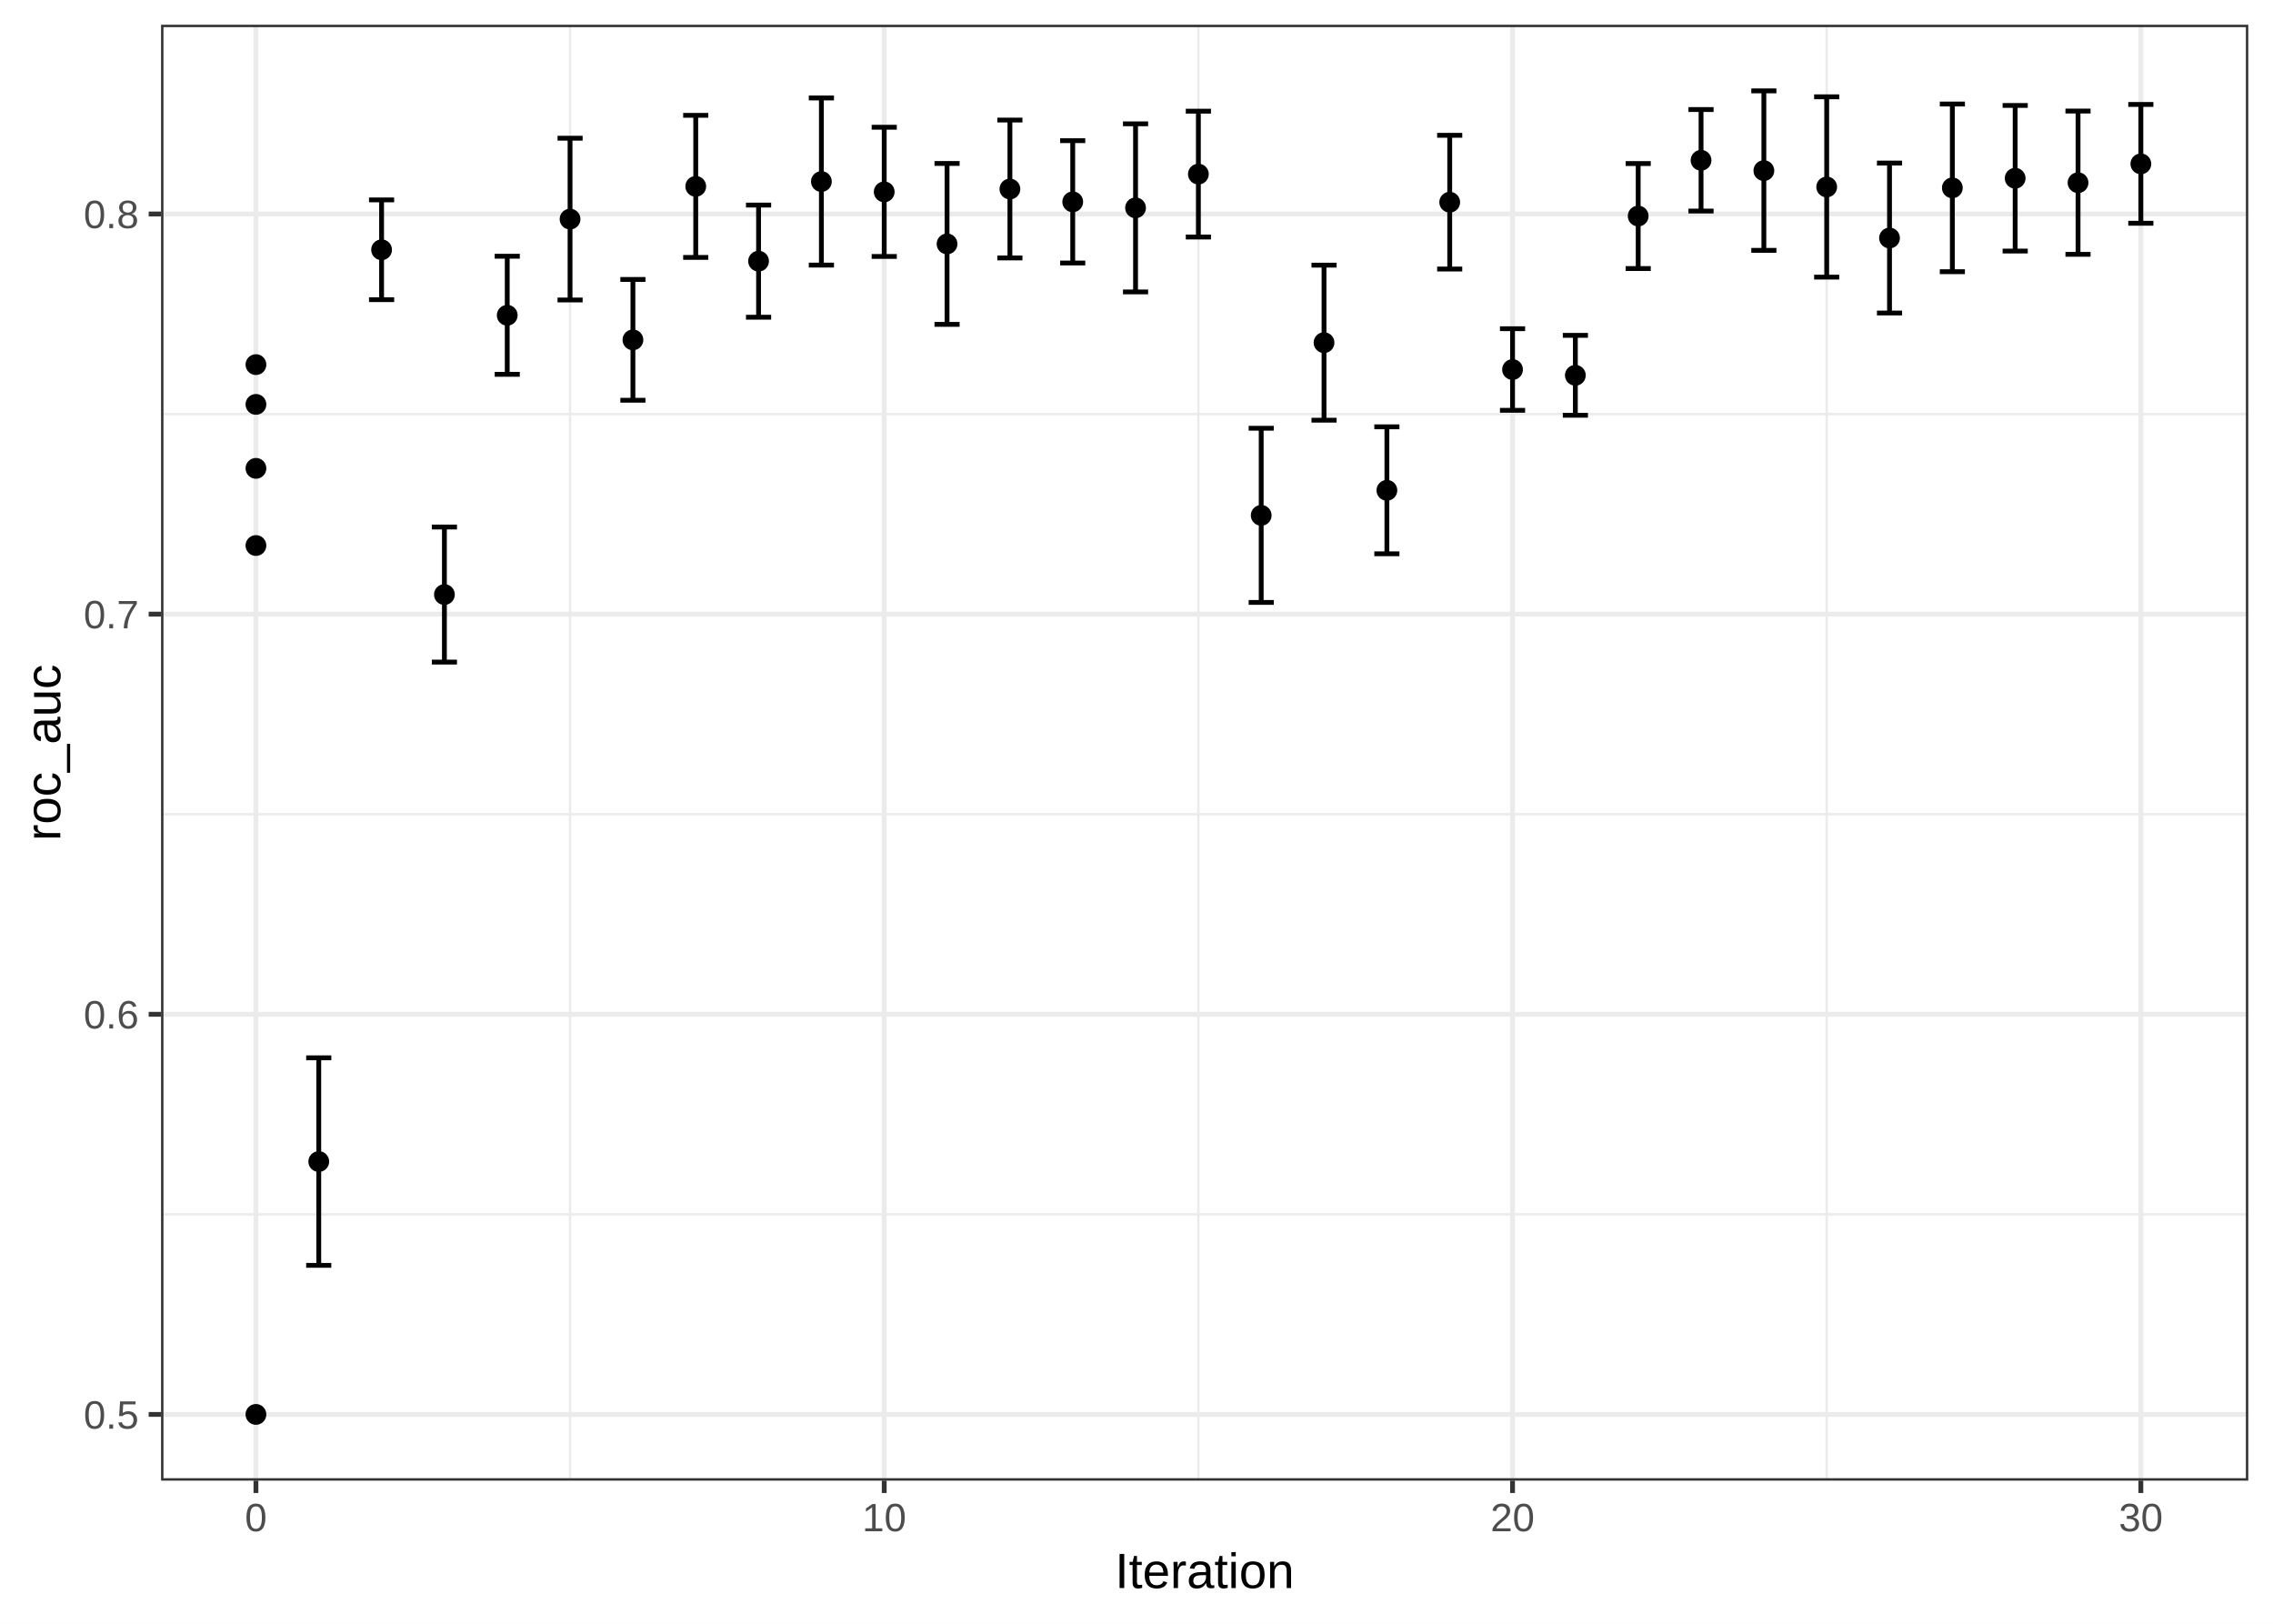
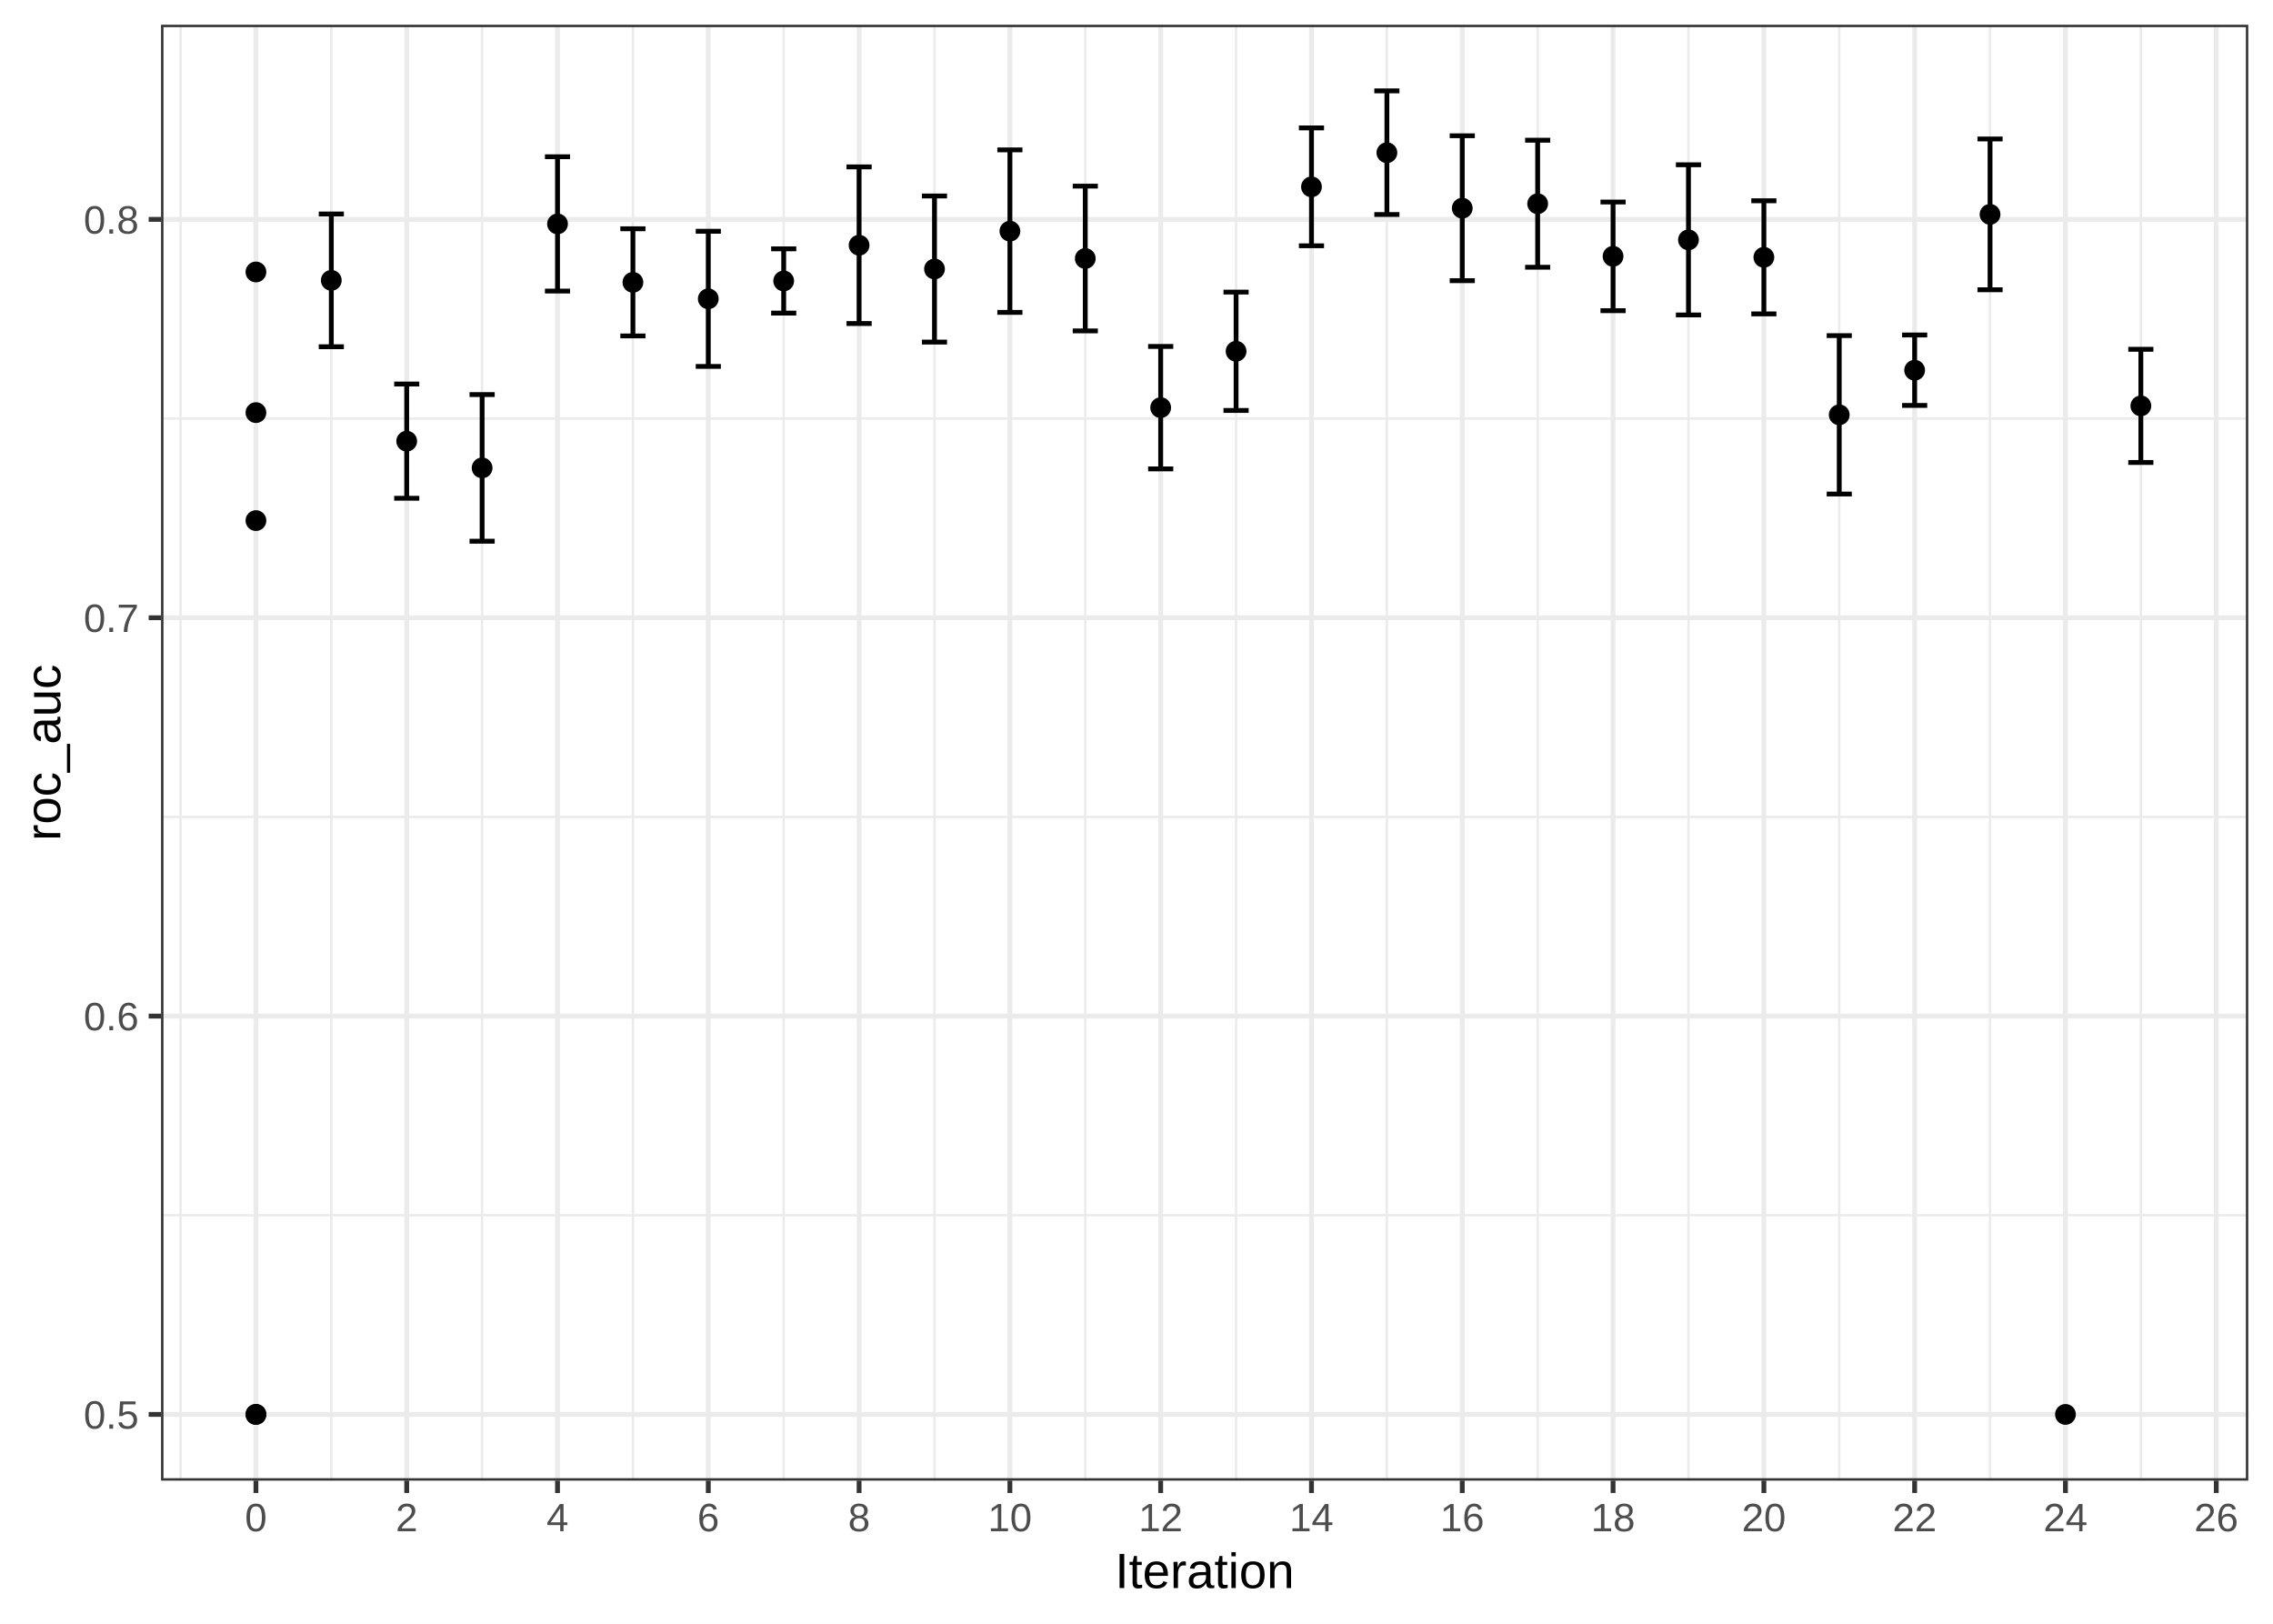
<svg xmlns="http://www.w3.org/2000/svg" class="svglite" width="504.00pt" height="360.00pt" viewBox="0 0 504.00 360.00">
  <defs>
    <style type="text/css">
    .svglite line, .svglite polyline, .svglite polygon, .svglite path, .svglite rect, .svglite circle {
      fill: none;
      stroke: #000000;
      stroke-linecap: round;
      stroke-linejoin: round;
      stroke-miterlimit: 10.00;
    }
    .svglite text {
      white-space: pre;
    }
  </style>
  </defs>
  <rect width="100%" height="100%" style="stroke: none; fill: none;" />
  <defs>
    <clipPath id="cpMC4wMHw1MDQuMDB8MC4wMHwzNjAuMDA=">
      <rect x="0.00" y="0.00" width="504.00" height="360.00" />
    </clipPath>
  </defs>
  <g clip-path="url(#cpMC4wMHw1MDQuMDB8MC4wMHwzNjAuMDA=)">
-     <rect x="0.00" y="0.00" width="504.00" height="360.00" style="stroke-width: 1.07; stroke: #FFFFFF; fill: #FFFFFF;" />
+     <rect x="-0" y="0.00" width="504.00" height="360.00" style="stroke-width: 1.07; stroke: #FFFFFF; fill: #FFFFFF;" />
  </g>
  <defs>
    <clipPath id="cpMzUuNzF8NDk4LjUyfDUuNDh8MzI4LjI3">
      <rect x="35.71" y="5.48" width="462.81" height="322.79" />
    </clipPath>
  </defs>
  <g clip-path="url(#cpMzUuNzF8NDk4LjUyfDUuNDh8MzI4LjI3)">
    <rect x="35.71" y="5.48" width="462.81" height="322.79" style="stroke-width: 1.07; stroke: none; fill: #FFFFFF;" />
-     <polyline points="35.71,269.23 498.52,269.23 " style="stroke-width: 0.53; stroke: #EBEBEB; stroke-linecap: butt;" />
-     <polyline points="35.71,180.52 498.52,180.52 " style="stroke-width: 0.53; stroke: #EBEBEB; stroke-linecap: butt;" />
-     <polyline points="35.71,91.80 498.52,91.80 " style="stroke-width: 0.53; stroke: #EBEBEB; stroke-linecap: butt;" />
-     <polyline points="126.40,328.27 126.40,5.48 " style="stroke-width: 0.53; stroke: #EBEBEB; stroke-linecap: butt;" />
-     <polyline points="265.72,328.27 265.72,5.48 " style="stroke-width: 0.53; stroke: #EBEBEB; stroke-linecap: butt;" />
-     <polyline points="405.04,328.27 405.04,5.48 " style="stroke-width: 0.53; stroke: #EBEBEB; stroke-linecap: butt;" />
+     <polyline points="35.71,269.44 498.52,269.44 " style="stroke-width: 0.53; stroke: #EBEBEB; stroke-linecap: butt;" />
+     <polyline points="35.71,181.12 498.52,181.12 " style="stroke-width: 0.53; stroke: #EBEBEB; stroke-linecap: butt;" />
+     <polyline points="35.71,92.80 498.52,92.80 " style="stroke-width: 0.53; stroke: #EBEBEB; stroke-linecap: butt;" />
+     <polyline points="40.03,328.27 40.03,5.48 " style="stroke-width: 0.53; stroke: #EBEBEB; stroke-linecap: butt;" />
+     <polyline points="73.46,328.27 73.46,5.48 " style="stroke-width: 0.53; stroke: #EBEBEB; stroke-linecap: butt;" />
+     <polyline points="106.90,328.27 106.90,5.48 " style="stroke-width: 0.53; stroke: #EBEBEB; stroke-linecap: butt;" />
+     <polyline points="140.34,328.27 140.34,5.48 " style="stroke-width: 0.53; stroke: #EBEBEB; stroke-linecap: butt;" />
+     <polyline points="173.77,328.27 173.77,5.48 " style="stroke-width: 0.53; stroke: #EBEBEB; stroke-linecap: butt;" />
+     <polyline points="207.21,328.27 207.21,5.48 " style="stroke-width: 0.53; stroke: #EBEBEB; stroke-linecap: butt;" />
+     <polyline points="240.64,328.27 240.64,5.48 " style="stroke-width: 0.53; stroke: #EBEBEB; stroke-linecap: butt;" />
+     <polyline points="274.08,328.27 274.08,5.48 " style="stroke-width: 0.53; stroke: #EBEBEB; stroke-linecap: butt;" />
+     <polyline points="307.52,328.27 307.52,5.48 " style="stroke-width: 0.53; stroke: #EBEBEB; stroke-linecap: butt;" />
+     <polyline points="340.95,328.27 340.95,5.48 " style="stroke-width: 0.53; stroke: #EBEBEB; stroke-linecap: butt;" />
+     <polyline points="374.39,328.27 374.39,5.48 " style="stroke-width: 0.53; stroke: #EBEBEB; stroke-linecap: butt;" />
+     <polyline points="407.82,328.27 407.82,5.48 " style="stroke-width: 0.53; stroke: #EBEBEB; stroke-linecap: butt;" />
+     <polyline points="441.26,328.27 441.26,5.48 " style="stroke-width: 0.53; stroke: #EBEBEB; stroke-linecap: butt;" />
+     <polyline points="474.70,328.27 474.70,5.48 " style="stroke-width: 0.53; stroke: #EBEBEB; stroke-linecap: butt;" />
    <polyline points="35.71,313.59 498.52,313.59 " style="stroke-width: 1.07; stroke: #EBEBEB; stroke-linecap: butt;" />
-     <polyline points="35.71,224.88 498.52,224.88 " style="stroke-width: 1.07; stroke: #EBEBEB; stroke-linecap: butt;" />
-     <polyline points="35.71,136.16 498.52,136.16 " style="stroke-width: 1.07; stroke: #EBEBEB; stroke-linecap: butt;" />
-     <polyline points="35.71,47.44 498.52,47.44 " style="stroke-width: 1.07; stroke: #EBEBEB; stroke-linecap: butt;" />
+     <polyline points="35.71,225.28 498.52,225.28 " style="stroke-width: 1.07; stroke: #EBEBEB; stroke-linecap: butt;" />
+     <polyline points="35.71,136.96 498.52,136.96 " style="stroke-width: 1.07; stroke: #EBEBEB; stroke-linecap: butt;" />
+     <polyline points="35.71,48.64 498.52,48.64 " style="stroke-width: 1.07; stroke: #EBEBEB; stroke-linecap: butt;" />
    <polyline points="56.75,328.27 56.75,5.48 " style="stroke-width: 1.07; stroke: #EBEBEB; stroke-linecap: butt;" />
-     <polyline points="196.06,328.27 196.06,5.48 " style="stroke-width: 1.07; stroke: #EBEBEB; stroke-linecap: butt;" />
-     <polyline points="335.38,328.27 335.38,5.48 " style="stroke-width: 1.07; stroke: #EBEBEB; stroke-linecap: butt;" />
-     <polyline points="474.70,328.27 474.70,5.48 " style="stroke-width: 1.07; stroke: #EBEBEB; stroke-linecap: butt;" />
-     <circle cx="56.75" cy="89.66" r="1.95" style="stroke-width: 0.71; fill: #000000;" />
-     <circle cx="56.75" cy="103.84" r="1.95" style="stroke-width: 0.71; fill: #000000;" />
-     <circle cx="56.75" cy="80.84" r="1.95" style="stroke-width: 0.71; fill: #000000;" />
-     <circle cx="56.75" cy="120.95" r="1.95" style="stroke-width: 0.71; fill: #000000;" />
+     <polyline points="90.18,328.27 90.18,5.48 " style="stroke-width: 1.07; stroke: #EBEBEB; stroke-linecap: butt;" />
+     <polyline points="123.62,328.27 123.62,5.48 " style="stroke-width: 1.07; stroke: #EBEBEB; stroke-linecap: butt;" />
+     <polyline points="157.05,328.27 157.05,5.48 " style="stroke-width: 1.07; stroke: #EBEBEB; stroke-linecap: butt;" />
+     <polyline points="190.49,328.27 190.49,5.48 " style="stroke-width: 1.07; stroke: #EBEBEB; stroke-linecap: butt;" />
+     <polyline points="223.93,328.27 223.93,5.48 " style="stroke-width: 1.07; stroke: #EBEBEB; stroke-linecap: butt;" />
+     <polyline points="257.36,328.27 257.36,5.48 " style="stroke-width: 1.07; stroke: #EBEBEB; stroke-linecap: butt;" />
+     <polyline points="290.80,328.27 290.80,5.48 " style="stroke-width: 1.07; stroke: #EBEBEB; stroke-linecap: butt;" />
+     <polyline points="324.23,328.27 324.23,5.48 " style="stroke-width: 1.07; stroke: #EBEBEB; stroke-linecap: butt;" />
+     <polyline points="357.67,328.27 357.67,5.48 " style="stroke-width: 1.07; stroke: #EBEBEB; stroke-linecap: butt;" />
+     <polyline points="391.11,328.27 391.11,5.48 " style="stroke-width: 1.07; stroke: #EBEBEB; stroke-linecap: butt;" />
+     <polyline points="424.54,328.27 424.54,5.48 " style="stroke-width: 1.07; stroke: #EBEBEB; stroke-linecap: butt;" />
+     <polyline points="457.98,328.27 457.98,5.48 " style="stroke-width: 1.07; stroke: #EBEBEB; stroke-linecap: butt;" />
+     <polyline points="491.42,328.27 491.42,5.48 " style="stroke-width: 1.07; stroke: #EBEBEB; stroke-linecap: butt;" />
+     <circle cx="56.75" cy="91.48" r="1.95" style="stroke-width: 0.71; fill: #000000;" />
    <circle cx="56.75" cy="313.59" r="1.95" style="stroke-width: 0.71; fill: #000000;" />
-     <circle cx="70.68" cy="257.53" r="1.95" style="stroke-width: 0.71; fill: #000000;" />
-     <circle cx="84.61" cy="55.38" r="1.95" style="stroke-width: 0.71; fill: #000000;" />
-     <circle cx="98.54" cy="131.82" r="1.95" style="stroke-width: 0.71; fill: #000000;" />
-     <circle cx="112.47" cy="69.90" r="1.95" style="stroke-width: 0.71; fill: #000000;" />
-     <circle cx="126.40" cy="48.58" r="1.95" style="stroke-width: 0.71; fill: #000000;" />
-     <circle cx="140.34" cy="75.35" r="1.95" style="stroke-width: 0.71; fill: #000000;" />
-     <circle cx="154.27" cy="41.32" r="1.95" style="stroke-width: 0.71; fill: #000000;" />
-     <circle cx="168.20" cy="57.90" r="1.95" style="stroke-width: 0.71; fill: #000000;" />
-     <circle cx="182.13" cy="40.25" r="1.95" style="stroke-width: 0.71; fill: #000000;" />
-     <circle cx="196.06" cy="42.54" r="1.95" style="stroke-width: 0.71; fill: #000000;" />
-     <circle cx="209.99" cy="54.08" r="1.95" style="stroke-width: 0.71; fill: #000000;" />
-     <circle cx="223.93" cy="41.91" r="1.95" style="stroke-width: 0.71; fill: #000000;" />
-     <circle cx="237.86" cy="44.75" r="1.95" style="stroke-width: 0.71; fill: #000000;" />
-     <circle cx="251.79" cy="46.08" r="1.95" style="stroke-width: 0.71; fill: #000000;" />
-     <circle cx="265.72" cy="38.60" r="1.95" style="stroke-width: 0.71; fill: #000000;" />
-     <circle cx="279.65" cy="114.26" r="1.95" style="stroke-width: 0.71; fill: #000000;" />
-     <circle cx="293.58" cy="75.97" r="1.95" style="stroke-width: 0.71; fill: #000000;" />
-     <circle cx="307.52" cy="108.71" r="1.95" style="stroke-width: 0.71; fill: #000000;" />
-     <circle cx="321.45" cy="44.83" r="1.95" style="stroke-width: 0.71; fill: #000000;" />
-     <circle cx="335.38" cy="81.93" r="1.95" style="stroke-width: 0.71; fill: #000000;" />
-     <circle cx="349.31" cy="83.21" r="1.95" style="stroke-width: 0.71; fill: #000000;" />
-     <circle cx="363.24" cy="47.90" r="1.95" style="stroke-width: 0.71; fill: #000000;" />
-     <circle cx="377.18" cy="35.54" r="1.95" style="stroke-width: 0.71; fill: #000000;" />
-     <circle cx="391.11" cy="37.83" r="1.95" style="stroke-width: 0.71; fill: #000000;" />
-     <circle cx="405.04" cy="41.45" r="1.95" style="stroke-width: 0.71; fill: #000000;" />
-     <circle cx="418.97" cy="52.77" r="1.95" style="stroke-width: 0.71; fill: #000000;" />
-     <circle cx="432.90" cy="41.65" r="1.95" style="stroke-width: 0.71; fill: #000000;" />
-     <circle cx="446.83" cy="39.52" r="1.95" style="stroke-width: 0.71; fill: #000000;" />
-     <circle cx="460.77" cy="40.51" r="1.95" style="stroke-width: 0.71; fill: #000000;" />
-     <circle cx="474.70" cy="36.33" r="1.95" style="stroke-width: 0.71; fill: #000000;" />
-     <polyline points="67.89,234.53 73.46,234.53 " style="stroke-width: 1.07; stroke-linecap: butt;" />
-     <polyline points="70.68,234.53 70.68,280.54 " style="stroke-width: 1.07; stroke-linecap: butt;" />
-     <polyline points="67.89,280.54 73.46,280.54 " style="stroke-width: 1.07; stroke-linecap: butt;" />
-     <polyline points="81.82,44.32 87.40,44.32 " style="stroke-width: 1.07; stroke-linecap: butt;" />
-     <polyline points="84.61,44.32 84.61,66.44 " style="stroke-width: 1.07; stroke-linecap: butt;" />
-     <polyline points="81.82,66.44 87.40,66.44 " style="stroke-width: 1.07; stroke-linecap: butt;" />
-     <polyline points="95.75,116.85 101.33,116.85 " style="stroke-width: 1.07; stroke-linecap: butt;" />
-     <polyline points="98.54,116.85 98.54,146.79 " style="stroke-width: 1.07; stroke-linecap: butt;" />
-     <polyline points="95.75,146.79 101.33,146.79 " style="stroke-width: 1.07; stroke-linecap: butt;" />
-     <polyline points="109.69,56.81 115.26,56.81 " style="stroke-width: 1.07; stroke-linecap: butt;" />
-     <polyline points="112.47,56.81 112.47,82.99 " style="stroke-width: 1.07; stroke-linecap: butt;" />
-     <polyline points="109.69,82.99 115.26,82.99 " style="stroke-width: 1.07; stroke-linecap: butt;" />
-     <polyline points="123.62,30.64 129.19,30.64 " style="stroke-width: 1.07; stroke-linecap: butt;" />
-     <polyline points="126.40,30.64 126.40,66.51 " style="stroke-width: 1.07; stroke-linecap: butt;" />
-     <polyline points="123.62,66.51 129.19,66.51 " style="stroke-width: 1.07; stroke-linecap: butt;" />
-     <polyline points="137.55,61.96 143.12,61.96 " style="stroke-width: 1.07; stroke-linecap: butt;" />
-     <polyline points="140.34,61.96 140.34,88.74 " style="stroke-width: 1.07; stroke-linecap: butt;" />
-     <polyline points="137.55,88.74 143.12,88.74 " style="stroke-width: 1.07; stroke-linecap: butt;" />
-     <polyline points="151.48,25.57 157.05,25.57 " style="stroke-width: 1.07; stroke-linecap: butt;" />
-     <polyline points="154.27,25.57 154.27,57.07 " style="stroke-width: 1.07; stroke-linecap: butt;" />
-     <polyline points="151.48,57.07 157.05,57.07 " style="stroke-width: 1.07; stroke-linecap: butt;" />
-     <polyline points="165.41,45.47 170.99,45.47 " style="stroke-width: 1.07; stroke-linecap: butt;" />
-     <polyline points="168.20,45.47 168.20,70.33 " style="stroke-width: 1.07; stroke-linecap: butt;" />
-     <polyline points="165.41,70.33 170.99,70.33 " style="stroke-width: 1.07; stroke-linecap: butt;" />
-     <polyline points="179.34,21.72 184.92,21.72 " style="stroke-width: 1.07; stroke-linecap: butt;" />
-     <polyline points="182.13,21.72 182.13,58.77 " style="stroke-width: 1.07; stroke-linecap: butt;" />
-     <polyline points="179.34,58.77 184.92,58.77 " style="stroke-width: 1.07; stroke-linecap: butt;" />
-     <polyline points="193.28,28.21 198.85,28.21 " style="stroke-width: 1.07; stroke-linecap: butt;" />
-     <polyline points="196.06,28.21 196.06,56.86 " style="stroke-width: 1.07; stroke-linecap: butt;" />
-     <polyline points="193.28,56.86 198.85,56.86 " style="stroke-width: 1.07; stroke-linecap: butt;" />
-     <polyline points="207.21,36.24 212.78,36.24 " style="stroke-width: 1.07; stroke-linecap: butt;" />
-     <polyline points="209.99,36.24 209.99,71.92 " style="stroke-width: 1.07; stroke-linecap: butt;" />
-     <polyline points="207.21,71.92 212.78,71.92 " style="stroke-width: 1.07; stroke-linecap: butt;" />
-     <polyline points="221.14,26.62 226.71,26.62 " style="stroke-width: 1.07; stroke-linecap: butt;" />
-     <polyline points="223.93,26.62 223.93,57.19 " style="stroke-width: 1.07; stroke-linecap: butt;" />
-     <polyline points="221.14,57.19 226.71,57.19 " style="stroke-width: 1.07; stroke-linecap: butt;" />
-     <polyline points="235.07,31.19 240.64,31.19 " style="stroke-width: 1.07; stroke-linecap: butt;" />
-     <polyline points="237.86,31.19 237.86,58.31 " style="stroke-width: 1.07; stroke-linecap: butt;" />
-     <polyline points="235.07,58.31 240.64,58.31 " style="stroke-width: 1.07; stroke-linecap: butt;" />
-     <polyline points="249.00,27.45 254.58,27.45 " style="stroke-width: 1.07; stroke-linecap: butt;" />
-     <polyline points="251.79,27.45 251.79,64.72 " style="stroke-width: 1.07; stroke-linecap: butt;" />
-     <polyline points="249.00,64.72 254.58,64.72 " style="stroke-width: 1.07; stroke-linecap: butt;" />
-     <polyline points="262.93,24.65 268.51,24.65 " style="stroke-width: 1.07; stroke-linecap: butt;" />
-     <polyline points="265.72,24.65 265.72,52.55 " style="stroke-width: 1.07; stroke-linecap: butt;" />
-     <polyline points="262.93,52.55 268.51,52.55 " style="stroke-width: 1.07; stroke-linecap: butt;" />
-     <polyline points="276.87,94.95 282.44,94.95 " style="stroke-width: 1.07; stroke-linecap: butt;" />
-     <polyline points="279.65,94.95 279.65,133.56 " style="stroke-width: 1.07; stroke-linecap: butt;" />
-     <polyline points="276.87,133.56 282.44,133.56 " style="stroke-width: 1.07; stroke-linecap: butt;" />
-     <polyline points="290.80,58.79 296.37,58.79 " style="stroke-width: 1.07; stroke-linecap: butt;" />
-     <polyline points="293.58,58.79 293.58,93.16 " style="stroke-width: 1.07; stroke-linecap: butt;" />
-     <polyline points="290.80,93.16 296.37,93.16 " style="stroke-width: 1.07; stroke-linecap: butt;" />
-     <polyline points="304.73,94.63 310.30,94.63 " style="stroke-width: 1.07; stroke-linecap: butt;" />
-     <polyline points="307.52,94.63 307.52,122.78 " style="stroke-width: 1.07; stroke-linecap: butt;" />
-     <polyline points="304.73,122.78 310.30,122.78 " style="stroke-width: 1.07; stroke-linecap: butt;" />
-     <polyline points="318.66,30.00 324.23,30.00 " style="stroke-width: 1.07; stroke-linecap: butt;" />
-     <polyline points="321.45,30.00 321.45,59.65 " style="stroke-width: 1.07; stroke-linecap: butt;" />
-     <polyline points="318.66,59.65 324.23,59.65 " style="stroke-width: 1.07; stroke-linecap: butt;" />
-     <polyline points="332.59,72.88 338.17,72.88 " style="stroke-width: 1.07; stroke-linecap: butt;" />
-     <polyline points="335.38,72.88 335.38,90.97 " style="stroke-width: 1.07; stroke-linecap: butt;" />
-     <polyline points="332.59,90.97 338.17,90.97 " style="stroke-width: 1.07; stroke-linecap: butt;" />
-     <polyline points="346.53,74.35 352.10,74.35 " style="stroke-width: 1.07; stroke-linecap: butt;" />
-     <polyline points="349.31,74.35 349.31,92.07 " style="stroke-width: 1.07; stroke-linecap: butt;" />
-     <polyline points="346.53,92.07 352.10,92.07 " style="stroke-width: 1.07; stroke-linecap: butt;" />
-     <polyline points="360.46,36.26 366.03,36.26 " style="stroke-width: 1.07; stroke-linecap: butt;" />
-     <polyline points="363.24,36.26 363.24,59.54 " style="stroke-width: 1.07; stroke-linecap: butt;" />
-     <polyline points="360.46,59.54 366.03,59.54 " style="stroke-width: 1.07; stroke-linecap: butt;" />
-     <polyline points="374.39,24.29 379.96,24.29 " style="stroke-width: 1.07; stroke-linecap: butt;" />
-     <polyline points="377.18,24.29 377.18,46.79 " style="stroke-width: 1.07; stroke-linecap: butt;" />
-     <polyline points="374.39,46.79 379.96,46.79 " style="stroke-width: 1.07; stroke-linecap: butt;" />
-     <polyline points="388.32,20.15 393.89,20.15 " style="stroke-width: 1.07; stroke-linecap: butt;" />
-     <polyline points="391.11,20.15 391.11,55.51 " style="stroke-width: 1.07; stroke-linecap: butt;" />
-     <polyline points="388.32,55.51 393.89,55.51 " style="stroke-width: 1.07; stroke-linecap: butt;" />
-     <polyline points="402.25,21.46 407.82,21.46 " style="stroke-width: 1.07; stroke-linecap: butt;" />
-     <polyline points="405.04,21.46 405.04,61.44 " style="stroke-width: 1.07; stroke-linecap: butt;" />
-     <polyline points="402.25,61.44 407.82,61.44 " style="stroke-width: 1.07; stroke-linecap: butt;" />
-     <polyline points="416.18,36.15 421.76,36.15 " style="stroke-width: 1.07; stroke-linecap: butt;" />
-     <polyline points="418.97,36.15 418.97,69.40 " style="stroke-width: 1.07; stroke-linecap: butt;" />
-     <polyline points="416.18,69.40 421.76,69.40 " style="stroke-width: 1.07; stroke-linecap: butt;" />
-     <polyline points="430.12,23.06 435.69,23.06 " style="stroke-width: 1.07; stroke-linecap: butt;" />
-     <polyline points="432.90,23.06 432.90,60.24 " style="stroke-width: 1.07; stroke-linecap: butt;" />
-     <polyline points="430.12,60.24 435.69,60.24 " style="stroke-width: 1.07; stroke-linecap: butt;" />
-     <polyline points="444.05,23.38 449.62,23.38 " style="stroke-width: 1.07; stroke-linecap: butt;" />
-     <polyline points="446.83,23.38 446.83,55.66 " style="stroke-width: 1.07; stroke-linecap: butt;" />
-     <polyline points="444.05,55.66 449.62,55.66 " style="stroke-width: 1.07; stroke-linecap: butt;" />
-     <polyline points="457.98,24.62 463.55,24.62 " style="stroke-width: 1.07; stroke-linecap: butt;" />
-     <polyline points="460.77,24.62 460.77,56.39 " style="stroke-width: 1.07; stroke-linecap: butt;" />
-     <polyline points="457.98,56.39 463.55,56.39 " style="stroke-width: 1.07; stroke-linecap: butt;" />
-     <polyline points="471.91,23.16 477.48,23.16 " style="stroke-width: 1.07; stroke-linecap: butt;" />
-     <polyline points="474.70,23.16 474.70,49.50 " style="stroke-width: 1.07; stroke-linecap: butt;" />
-     <polyline points="471.91,49.50 477.48,49.50 " style="stroke-width: 1.07; stroke-linecap: butt;" />
+     <circle cx="56.75" cy="115.42" r="1.95" style="stroke-width: 0.71; fill: #000000;" />
+     <circle cx="56.75" cy="60.30" r="1.95" style="stroke-width: 0.71; fill: #000000;" />
+     <circle cx="56.75" cy="313.59" r="1.95" style="stroke-width: 0.71; fill: #000000;" />
+     <circle cx="73.46" cy="62.16" r="1.95" style="stroke-width: 0.71; fill: #000000;" />
+     <circle cx="90.18" cy="97.81" r="1.95" style="stroke-width: 0.71; fill: #000000;" />
+     <circle cx="106.90" cy="103.74" r="1.95" style="stroke-width: 0.71; fill: #000000;" />
+     <circle cx="123.62" cy="49.64" r="1.95" style="stroke-width: 0.71; fill: #000000;" />
+     <circle cx="140.34" cy="62.60" r="1.95" style="stroke-width: 0.71; fill: #000000;" />
+     <circle cx="157.05" cy="66.25" r="1.95" style="stroke-width: 0.71; fill: #000000;" />
+     <circle cx="173.77" cy="62.29" r="1.95" style="stroke-width: 0.71; fill: #000000;" />
+     <circle cx="190.49" cy="54.37" r="1.95" style="stroke-width: 0.71; fill: #000000;" />
+     <circle cx="207.21" cy="59.64" r="1.95" style="stroke-width: 0.71; fill: #000000;" />
+     <circle cx="223.93" cy="51.25" r="1.95" style="stroke-width: 0.71; fill: #000000;" />
+     <circle cx="240.64" cy="57.31" r="1.95" style="stroke-width: 0.71; fill: #000000;" />
+     <circle cx="257.36" cy="90.38" r="1.95" style="stroke-width: 0.71; fill: #000000;" />
+     <circle cx="274.08" cy="77.88" r="1.95" style="stroke-width: 0.71; fill: #000000;" />
+     <circle cx="290.80" cy="41.43" r="1.95" style="stroke-width: 0.71; fill: #000000;" />
+     <circle cx="307.52" cy="33.86" r="1.95" style="stroke-width: 0.71; fill: #000000;" />
+     <circle cx="324.23" cy="46.16" r="1.95" style="stroke-width: 0.71; fill: #000000;" />
+     <circle cx="340.95" cy="45.17" r="1.95" style="stroke-width: 0.71; fill: #000000;" />
+     <circle cx="357.67" cy="56.83" r="1.95" style="stroke-width: 0.71; fill: #000000;" />
+     <circle cx="374.39" cy="53.18" r="1.95" style="stroke-width: 0.71; fill: #000000;" />
+     <circle cx="391.11" cy="57.05" r="1.95" style="stroke-width: 0.71; fill: #000000;" />
+     <circle cx="407.82" cy="91.97" r="1.95" style="stroke-width: 0.71; fill: #000000;" />
+     <circle cx="424.54" cy="82.08" r="1.95" style="stroke-width: 0.71; fill: #000000;" />
+     <circle cx="441.26" cy="47.53" r="1.95" style="stroke-width: 0.71; fill: #000000;" />
+     <circle cx="457.98" cy="313.59" r="1.95" style="stroke-width: 0.71; fill: #000000;" />
+     <circle cx="474.70" cy="89.99" r="1.95" style="stroke-width: 0.71; fill: #000000;" />
+     <polyline points="70.68,47.44 76.25,47.44 " style="stroke-width: 1.07; stroke-linecap: butt;" />
+     <polyline points="73.46,47.44 73.46,76.88 " style="stroke-width: 1.07; stroke-linecap: butt;" />
+     <polyline points="70.68,76.88 76.25,76.88 " style="stroke-width: 1.07; stroke-linecap: butt;" />
+     <polyline points="87.40,85.14 92.97,85.14 " style="stroke-width: 1.07; stroke-linecap: butt;" />
+     <polyline points="90.18,85.14 90.18,110.47 " style="stroke-width: 1.07; stroke-linecap: butt;" />
+     <polyline points="87.40,110.47 92.97,110.47 " style="stroke-width: 1.07; stroke-linecap: butt;" />
+     <polyline points="104.11,87.48 109.69,87.48 " style="stroke-width: 1.07; stroke-linecap: butt;" />
+     <polyline points="106.90,87.48 106.90,119.99 " style="stroke-width: 1.07; stroke-linecap: butt;" />
+     <polyline points="104.11,119.99 109.69,119.99 " style="stroke-width: 1.07; stroke-linecap: butt;" />
+     <polyline points="120.83,34.75 126.40,34.75 " style="stroke-width: 1.07; stroke-linecap: butt;" />
+     <polyline points="123.62,34.75 123.62,64.53 " style="stroke-width: 1.07; stroke-linecap: butt;" />
+     <polyline points="120.83,64.53 126.40,64.53 " style="stroke-width: 1.07; stroke-linecap: butt;" />
+     <polyline points="137.55,50.72 143.12,50.72 " style="stroke-width: 1.07; stroke-linecap: butt;" />
+     <polyline points="140.34,50.72 140.34,74.48 " style="stroke-width: 1.07; stroke-linecap: butt;" />
+     <polyline points="137.55,74.48 143.12,74.48 " style="stroke-width: 1.07; stroke-linecap: butt;" />
+     <polyline points="154.27,51.27 159.84,51.27 " style="stroke-width: 1.07; stroke-linecap: butt;" />
+     <polyline points="157.05,51.27 157.05,81.24 " style="stroke-width: 1.07; stroke-linecap: butt;" />
+     <polyline points="154.27,81.24 159.84,81.24 " style="stroke-width: 1.07; stroke-linecap: butt;" />
+     <polyline points="170.99,55.17 176.56,55.17 " style="stroke-width: 1.07; stroke-linecap: butt;" />
+     <polyline points="173.77,55.17 173.77,69.42 " style="stroke-width: 1.07; stroke-linecap: butt;" />
+     <polyline points="170.99,69.42 176.56,69.42 " style="stroke-width: 1.07; stroke-linecap: butt;" />
+     <polyline points="187.70,37.00 193.28,37.00 " style="stroke-width: 1.07; stroke-linecap: butt;" />
+     <polyline points="190.49,37.00 190.49,71.73 " style="stroke-width: 1.07; stroke-linecap: butt;" />
+     <polyline points="187.70,71.73 193.28,71.73 " style="stroke-width: 1.07; stroke-linecap: butt;" />
+     <polyline points="204.42,43.45 209.99,43.45 " style="stroke-width: 1.07; stroke-linecap: butt;" />
+     <polyline points="207.21,43.45 207.21,75.84 " style="stroke-width: 1.07; stroke-linecap: butt;" />
+     <polyline points="204.42,75.84 209.99,75.84 " style="stroke-width: 1.07; stroke-linecap: butt;" />
+     <polyline points="221.14,33.23 226.71,33.23 " style="stroke-width: 1.07; stroke-linecap: butt;" />
+     <polyline points="223.93,33.23 223.93,69.26 " style="stroke-width: 1.07; stroke-linecap: butt;" />
+     <polyline points="221.14,69.26 226.71,69.26 " style="stroke-width: 1.07; stroke-linecap: butt;" />
+     <polyline points="237.86,41.27 243.43,41.27 " style="stroke-width: 1.07; stroke-linecap: butt;" />
+     <polyline points="240.64,41.27 240.64,73.36 " style="stroke-width: 1.07; stroke-linecap: butt;" />
+     <polyline points="237.86,73.36 243.43,73.36 " style="stroke-width: 1.07; stroke-linecap: butt;" />
+     <polyline points="254.58,76.81 260.15,76.81 " style="stroke-width: 1.07; stroke-linecap: butt;" />
+     <polyline points="257.36,76.81 257.36,103.96 " style="stroke-width: 1.07; stroke-linecap: butt;" />
+     <polyline points="254.58,103.96 260.15,103.96 " style="stroke-width: 1.07; stroke-linecap: butt;" />
+     <polyline points="271.29,64.76 276.87,64.76 " style="stroke-width: 1.07; stroke-linecap: butt;" />
+     <polyline points="274.08,64.76 274.08,91.00 " style="stroke-width: 1.07; stroke-linecap: butt;" />
+     <polyline points="271.29,91.00 276.87,91.00 " style="stroke-width: 1.07; stroke-linecap: butt;" />
+     <polyline points="288.01,28.36 293.58,28.36 " style="stroke-width: 1.07; stroke-linecap: butt;" />
+     <polyline points="290.80,28.36 290.80,54.49 " style="stroke-width: 1.07; stroke-linecap: butt;" />
+     <polyline points="288.01,54.49 293.58,54.49 " style="stroke-width: 1.07; stroke-linecap: butt;" />
+     <polyline points="304.73,20.15 310.30,20.15 " style="stroke-width: 1.07; stroke-linecap: butt;" />
+     <polyline points="307.52,20.15 307.52,47.56 " style="stroke-width: 1.07; stroke-linecap: butt;" />
+     <polyline points="304.73,47.56 310.30,47.56 " style="stroke-width: 1.07; stroke-linecap: butt;" />
+     <polyline points="321.45,30.10 327.02,30.10 " style="stroke-width: 1.07; stroke-linecap: butt;" />
+     <polyline points="324.23,30.10 324.23,62.23 " style="stroke-width: 1.07; stroke-linecap: butt;" />
+     <polyline points="321.45,62.23 327.02,62.23 " style="stroke-width: 1.07; stroke-linecap: butt;" />
+     <polyline points="338.17,31.09 343.74,31.09 " style="stroke-width: 1.07; stroke-linecap: butt;" />
+     <polyline points="340.95,31.09 340.95,59.25 " style="stroke-width: 1.07; stroke-linecap: butt;" />
+     <polyline points="338.17,59.25 343.74,59.25 " style="stroke-width: 1.07; stroke-linecap: butt;" />
+     <polyline points="354.88,44.79 360.46,44.79 " style="stroke-width: 1.07; stroke-linecap: butt;" />
+     <polyline points="357.67,44.79 357.67,68.88 " style="stroke-width: 1.07; stroke-linecap: butt;" />
+     <polyline points="354.88,68.88 360.46,68.88 " style="stroke-width: 1.07; stroke-linecap: butt;" />
+     <polyline points="371.60,36.53 377.18,36.53 " style="stroke-width: 1.07; stroke-linecap: butt;" />
+     <polyline points="374.39,36.53 374.39,69.83 " style="stroke-width: 1.07; stroke-linecap: butt;" />
+     <polyline points="371.60,69.83 377.18,69.83 " style="stroke-width: 1.07; stroke-linecap: butt;" />
+     <polyline points="388.32,44.51 393.89,44.51 " style="stroke-width: 1.07; stroke-linecap: butt;" />
+     <polyline points="391.11,44.51 391.11,69.59 " style="stroke-width: 1.07; stroke-linecap: butt;" />
+     <polyline points="388.32,69.59 393.89,69.59 " style="stroke-width: 1.07; stroke-linecap: butt;" />
+     <polyline points="405.04,74.41 410.61,74.41 " style="stroke-width: 1.07; stroke-linecap: butt;" />
+     <polyline points="407.82,74.41 407.82,109.53 " style="stroke-width: 1.07; stroke-linecap: butt;" />
+     <polyline points="405.04,109.53 410.61,109.53 " style="stroke-width: 1.07; stroke-linecap: butt;" />
+     <polyline points="421.76,74.27 427.33,74.27 " style="stroke-width: 1.07; stroke-linecap: butt;" />
+     <polyline points="424.54,74.27 424.54,89.89 " style="stroke-width: 1.07; stroke-linecap: butt;" />
+     <polyline points="421.76,89.89 427.33,89.89 " style="stroke-width: 1.07; stroke-linecap: butt;" />
+     <polyline points="438.47,30.81 444.05,30.81 " style="stroke-width: 1.07; stroke-linecap: butt;" />
+     <polyline points="441.26,30.81 441.26,64.24 " style="stroke-width: 1.07; stroke-linecap: butt;" />
+     <polyline points="438.47,64.24 444.05,64.24 " style="stroke-width: 1.07; stroke-linecap: butt;" />
+     <polyline points="471.91,77.44 477.48,77.44 " style="stroke-width: 1.07; stroke-linecap: butt;" />
+     <polyline points="474.70,77.44 474.70,102.53 " style="stroke-width: 1.07; stroke-linecap: butt;" />
+     <polyline points="471.91,102.53 477.48,102.53 " style="stroke-width: 1.07; stroke-linecap: butt;" />
    <rect x="35.71" y="5.48" width="462.81" height="322.79" style="stroke-width: 1.07; stroke: #333333;" />
  </g>
  <g clip-path="url(#cpMC4wMHw1MDQuMDB8MC4wMHwzNjAuMDA=)">
    <text x="30.78" y="316.75" text-anchor="end" style="font-size: 8.80px;fill: #4D4D4D; font-family: &quot;Arial&quot;;" textLength="12.23px" lengthAdjust="spacingAndGlyphs">0.5</text>
-     <text x="30.78" y="228.03" text-anchor="end" style="font-size: 8.80px;fill: #4D4D4D; font-family: &quot;Arial&quot;;" textLength="12.23px" lengthAdjust="spacingAndGlyphs">0.6</text>
-     <text x="30.78" y="139.31" text-anchor="end" style="font-size: 8.80px;fill: #4D4D4D; font-family: &quot;Arial&quot;;" textLength="12.23px" lengthAdjust="spacingAndGlyphs">0.7</text>
-     <text x="30.78" y="50.59" text-anchor="end" style="font-size: 8.80px;fill: #4D4D4D; font-family: &quot;Arial&quot;;" textLength="12.23px" lengthAdjust="spacingAndGlyphs">0.8</text>
+     <text x="30.78" y="228.43" text-anchor="end" style="font-size: 8.80px;fill: #4D4D4D; font-family: &quot;Arial&quot;;" textLength="12.23px" lengthAdjust="spacingAndGlyphs">0.6</text>
+     <text x="30.78" y="140.11" text-anchor="end" style="font-size: 8.80px;fill: #4D4D4D; font-family: &quot;Arial&quot;;" textLength="12.23px" lengthAdjust="spacingAndGlyphs">0.7</text>
+     <text x="30.78" y="51.80" text-anchor="end" style="font-size: 8.80px;fill: #4D4D4D; font-family: &quot;Arial&quot;;" textLength="12.23px" lengthAdjust="spacingAndGlyphs">0.8</text>
    <polyline points="32.97,313.59 35.71,313.59 " style="stroke-width: 1.07; stroke: #333333; stroke-linecap: butt;" />
-     <polyline points="32.97,224.88 35.71,224.88 " style="stroke-width: 1.07; stroke: #333333; stroke-linecap: butt;" />
-     <polyline points="32.97,136.16 35.71,136.16 " style="stroke-width: 1.07; stroke: #333333; stroke-linecap: butt;" />
-     <polyline points="32.97,47.44 35.71,47.44 " style="stroke-width: 1.07; stroke: #333333; stroke-linecap: butt;" />
+     <polyline points="32.97,225.28 35.71,225.28 " style="stroke-width: 1.07; stroke: #333333; stroke-linecap: butt;" />
+     <polyline points="32.97,136.96 35.71,136.96 " style="stroke-width: 1.07; stroke: #333333; stroke-linecap: butt;" />
+     <polyline points="32.97,48.64 35.71,48.64 " style="stroke-width: 1.07; stroke: #333333; stroke-linecap: butt;" />
    <polyline points="56.75,331.01 56.75,328.27 " style="stroke-width: 1.07; stroke: #333333; stroke-linecap: butt;" />
-     <polyline points="196.06,331.01 196.06,328.27 " style="stroke-width: 1.07; stroke: #333333; stroke-linecap: butt;" />
-     <polyline points="335.38,331.01 335.38,328.27 " style="stroke-width: 1.07; stroke: #333333; stroke-linecap: butt;" />
-     <polyline points="474.70,331.01 474.70,328.27 " style="stroke-width: 1.07; stroke: #333333; stroke-linecap: butt;" />
+     <polyline points="90.18,331.01 90.18,328.27 " style="stroke-width: 1.07; stroke: #333333; stroke-linecap: butt;" />
+     <polyline points="123.62,331.01 123.62,328.27 " style="stroke-width: 1.07; stroke: #333333; stroke-linecap: butt;" />
+     <polyline points="157.05,331.01 157.05,328.27 " style="stroke-width: 1.07; stroke: #333333; stroke-linecap: butt;" />
+     <polyline points="190.49,331.01 190.49,328.27 " style="stroke-width: 1.07; stroke: #333333; stroke-linecap: butt;" />
+     <polyline points="223.93,331.01 223.93,328.27 " style="stroke-width: 1.07; stroke: #333333; stroke-linecap: butt;" />
+     <polyline points="257.36,331.01 257.36,328.27 " style="stroke-width: 1.07; stroke: #333333; stroke-linecap: butt;" />
+     <polyline points="290.80,331.01 290.80,328.27 " style="stroke-width: 1.07; stroke: #333333; stroke-linecap: butt;" />
+     <polyline points="324.23,331.01 324.23,328.27 " style="stroke-width: 1.07; stroke: #333333; stroke-linecap: butt;" />
+     <polyline points="357.67,331.01 357.67,328.27 " style="stroke-width: 1.07; stroke: #333333; stroke-linecap: butt;" />
+     <polyline points="391.11,331.01 391.11,328.27 " style="stroke-width: 1.07; stroke: #333333; stroke-linecap: butt;" />
+     <polyline points="424.54,331.01 424.54,328.27 " style="stroke-width: 1.07; stroke: #333333; stroke-linecap: butt;" />
+     <polyline points="457.98,331.01 457.98,328.27 " style="stroke-width: 1.07; stroke: #333333; stroke-linecap: butt;" />
+     <polyline points="491.42,331.01 491.42,328.27 " style="stroke-width: 1.07; stroke: #333333; stroke-linecap: butt;" />
    <text x="56.75" y="339.50" text-anchor="middle" style="font-size: 8.80px;fill: #4D4D4D; font-family: &quot;Arial&quot;;" textLength="4.90px" lengthAdjust="spacingAndGlyphs">0</text>
-     <text x="196.06" y="339.50" text-anchor="middle" style="font-size: 8.80px;fill: #4D4D4D; font-family: &quot;Arial&quot;;" textLength="9.79px" lengthAdjust="spacingAndGlyphs">10</text>
-     <text x="335.38" y="339.50" text-anchor="middle" style="font-size: 8.80px;fill: #4D4D4D; font-family: &quot;Arial&quot;;" textLength="9.79px" lengthAdjust="spacingAndGlyphs">20</text>
-     <text x="474.70" y="339.50" text-anchor="middle" style="font-size: 8.80px;fill: #4D4D4D; font-family: &quot;Arial&quot;;" textLength="9.79px" lengthAdjust="spacingAndGlyphs">30</text>
+     <text x="90.18" y="339.50" text-anchor="middle" style="font-size: 8.80px;fill: #4D4D4D; font-family: &quot;Arial&quot;;" textLength="4.90px" lengthAdjust="spacingAndGlyphs">2</text>
+     <text x="123.62" y="339.50" text-anchor="middle" style="font-size: 8.80px;fill: #4D4D4D; font-family: &quot;Arial&quot;;" textLength="4.90px" lengthAdjust="spacingAndGlyphs">4</text>
+     <text x="157.05" y="339.50" text-anchor="middle" style="font-size: 8.80px;fill: #4D4D4D; font-family: &quot;Arial&quot;;" textLength="4.90px" lengthAdjust="spacingAndGlyphs">6</text>
+     <text x="190.49" y="339.50" text-anchor="middle" style="font-size: 8.80px;fill: #4D4D4D; font-family: &quot;Arial&quot;;" textLength="4.90px" lengthAdjust="spacingAndGlyphs">8</text>
+     <text x="223.93" y="339.50" text-anchor="middle" style="font-size: 8.80px;fill: #4D4D4D; font-family: &quot;Arial&quot;;" textLength="9.79px" lengthAdjust="spacingAndGlyphs">10</text>
+     <text x="257.36" y="339.50" text-anchor="middle" style="font-size: 8.80px;fill: #4D4D4D; font-family: &quot;Arial&quot;;" textLength="9.79px" lengthAdjust="spacingAndGlyphs">12</text>
+     <text x="290.80" y="339.50" text-anchor="middle" style="font-size: 8.80px;fill: #4D4D4D; font-family: &quot;Arial&quot;;" textLength="9.79px" lengthAdjust="spacingAndGlyphs">14</text>
+     <text x="324.23" y="339.50" text-anchor="middle" style="font-size: 8.80px;fill: #4D4D4D; font-family: &quot;Arial&quot;;" textLength="9.79px" lengthAdjust="spacingAndGlyphs">16</text>
+     <text x="357.67" y="339.50" text-anchor="middle" style="font-size: 8.80px;fill: #4D4D4D; font-family: &quot;Arial&quot;;" textLength="9.79px" lengthAdjust="spacingAndGlyphs">18</text>
+     <text x="391.11" y="339.50" text-anchor="middle" style="font-size: 8.80px;fill: #4D4D4D; font-family: &quot;Arial&quot;;" textLength="9.79px" lengthAdjust="spacingAndGlyphs">20</text>
+     <text x="424.54" y="339.50" text-anchor="middle" style="font-size: 8.80px;fill: #4D4D4D; font-family: &quot;Arial&quot;;" textLength="9.79px" lengthAdjust="spacingAndGlyphs">22</text>
+     <text x="457.98" y="339.50" text-anchor="middle" style="font-size: 8.80px;fill: #4D4D4D; font-family: &quot;Arial&quot;;" textLength="9.79px" lengthAdjust="spacingAndGlyphs">24</text>
+     <text x="491.42" y="339.50" text-anchor="middle" style="font-size: 8.80px;fill: #4D4D4D; font-family: &quot;Arial&quot;;" textLength="9.79px" lengthAdjust="spacingAndGlyphs">26</text>
    <text x="267.11" y="352.09" text-anchor="middle" style="font-size: 11.00px; font-family: &quot;Arial&quot;;" textLength="39.74px" lengthAdjust="spacingAndGlyphs">Iteration</text>
    <text transform="translate(13.37,166.87) rotate(-90)" text-anchor="middle" style="font-size: 11.00px; font-family: &quot;Arial&quot;;" textLength="39.15px" lengthAdjust="spacingAndGlyphs">roc_auc</text>
  </g>
</svg>
